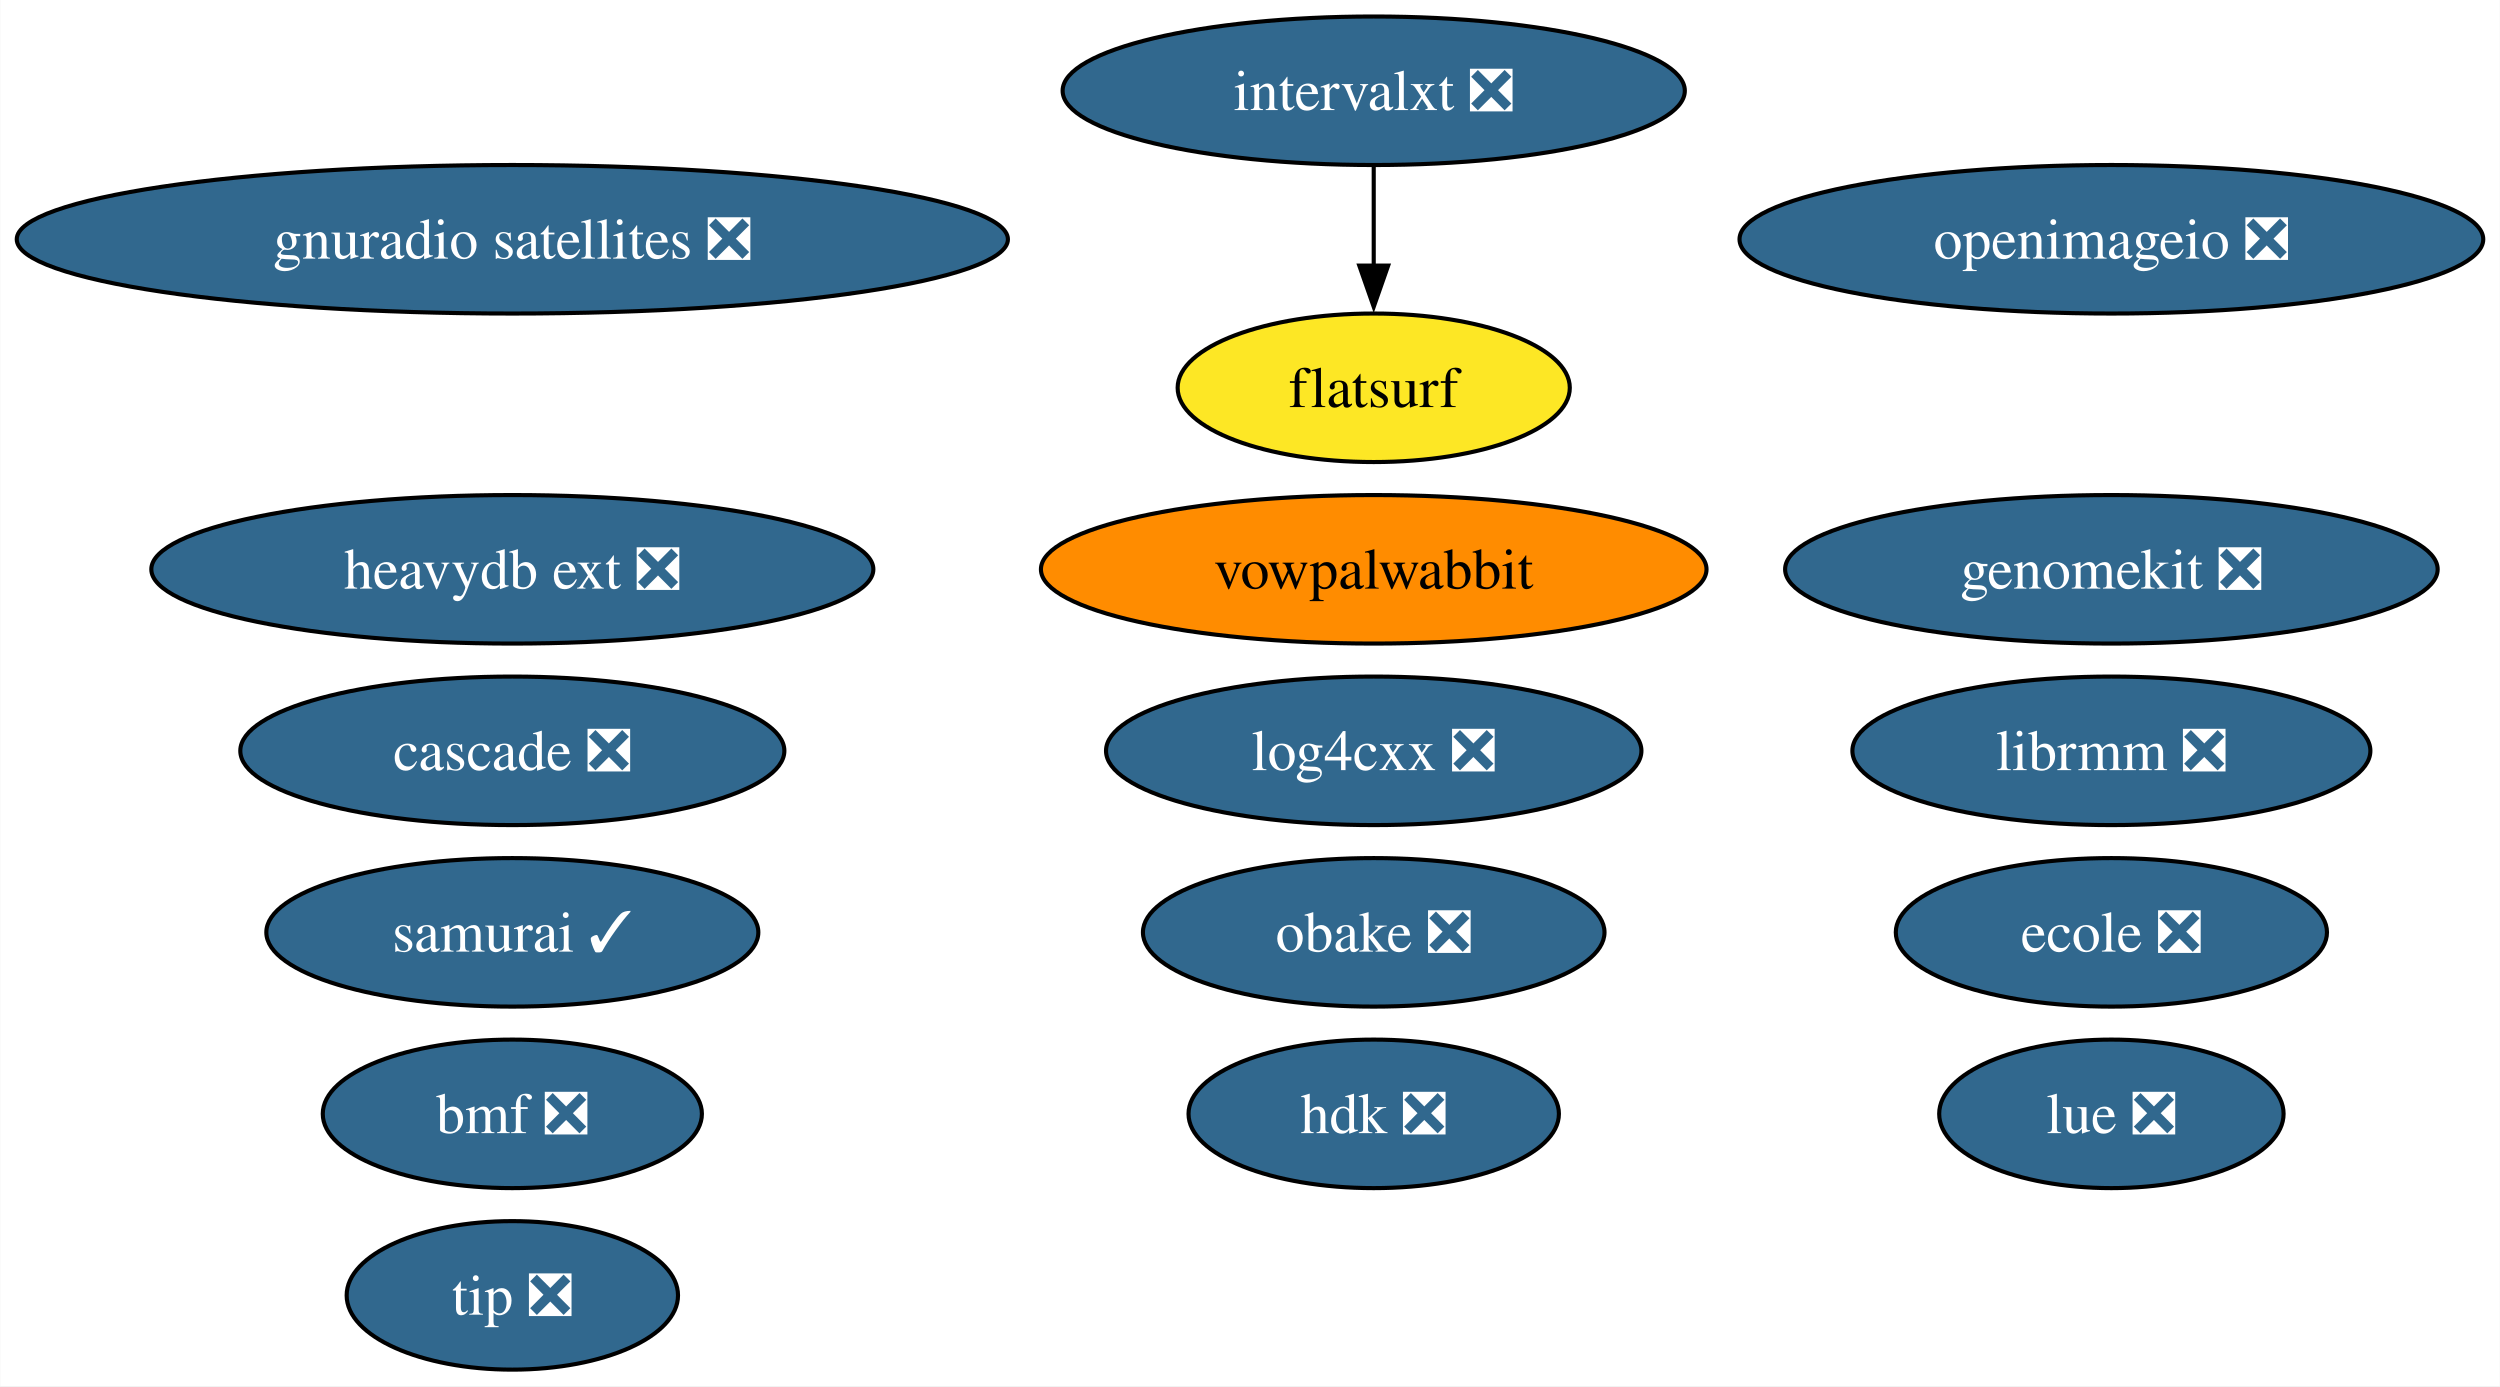
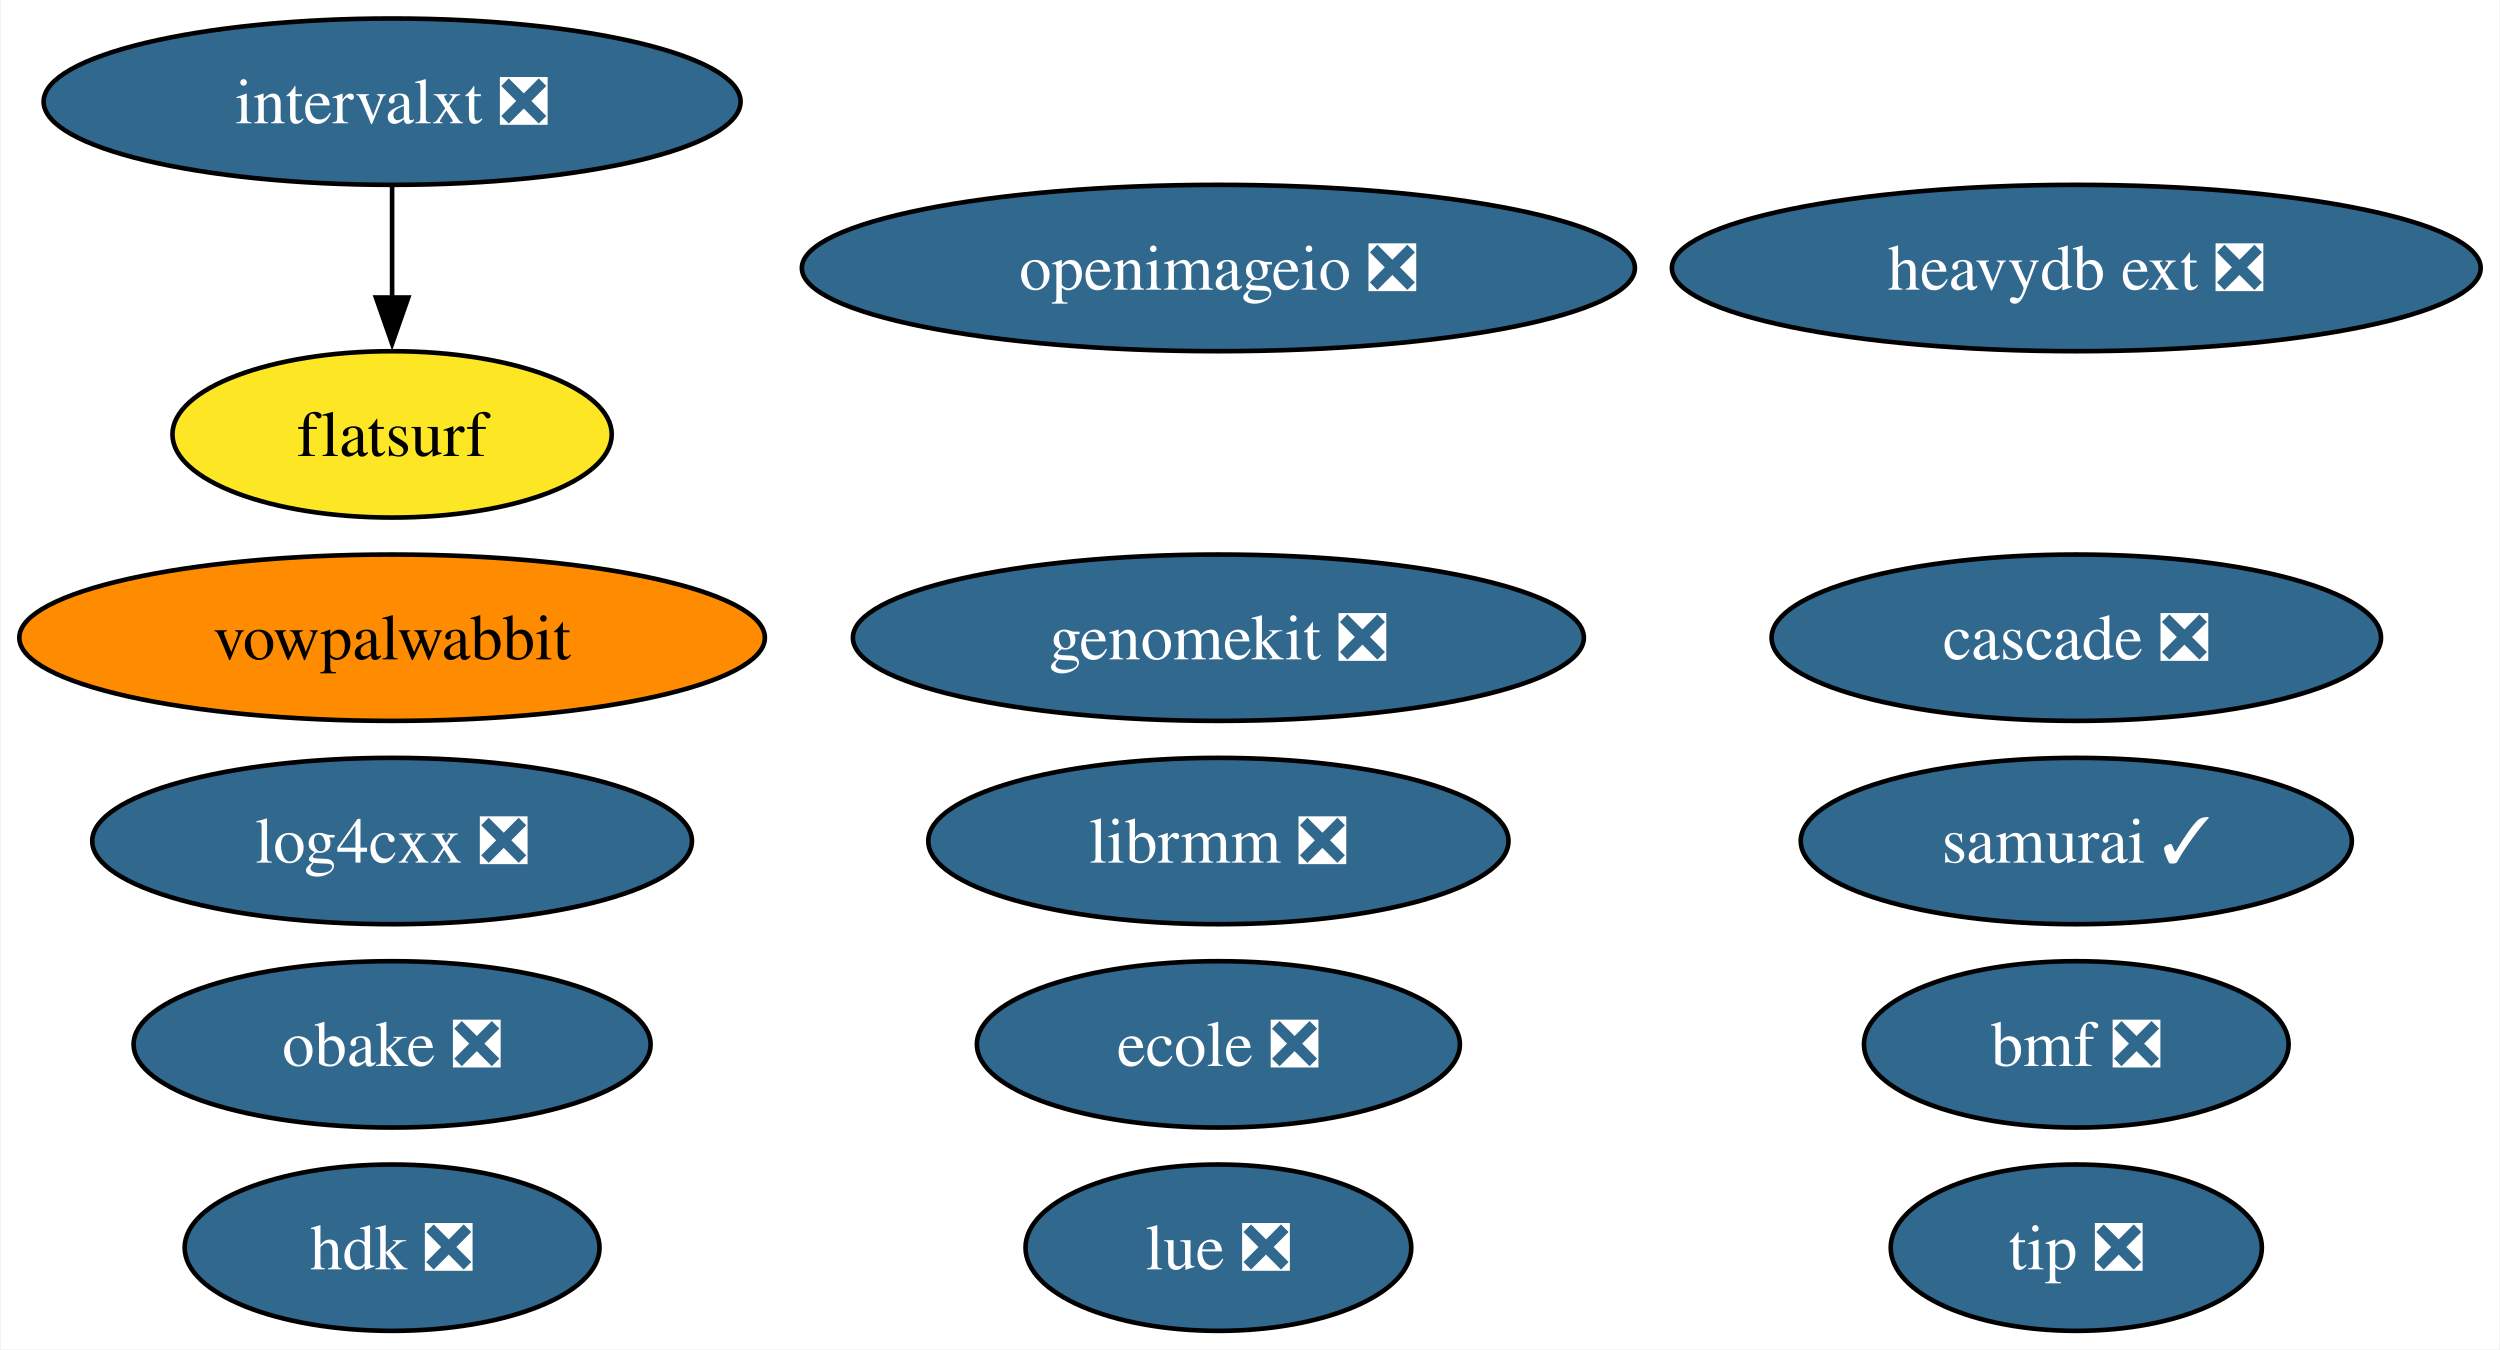
- <svg xmlns="http://www.w3.org/2000/svg" xmlns:xlink="http://www.w3.org/1999/xlink" width="606pt" height="336pt" viewBox="0.00 0.00 605.88 336.00">
-   <g id="graph0" class="graph" transform="scale(1 1) rotate(0) translate(4 332)">
-     <polygon fill="white" stroke="none" points="-4,4 -4,-332 601.88,-332 601.88,4 -4,4" />
+ <svg xmlns="http://www.w3.org/2000/svg" xmlns:xlink="http://www.w3.org/1999/xlink" width="541pt" height="292pt" viewBox="0.00 0.00 540.64 292.00">
+   <g id="graph0" class="graph" transform="scale(1 1) rotate(0) translate(4 288)">
+     <polygon fill="white" stroke="none" points="-4,4 -4,-288 536.64,-288 536.64,4 -4,4" />
    <g id="node1" class="node">
      <g id="a_node1">
        <a xlink:href="https://github.com/conda-forge/openimageio-feedstock/pull/107" xlink:title="openimageio ❎">
-           <ellipse fill="#31688e" stroke="black" cx="507.74" cy="-274" rx="90.14" ry="18" />
-           <text text-anchor="middle" x="507.74" y="-269.32" font-family="Times,serif" font-size="14.00" fill="white">openimageio ❎</text>
+           <ellipse fill="#31688e" stroke="black" cx="259.48" cy="-230" rx="90.14" ry="18" />
+           <text text-anchor="middle" x="259.48" y="-225.32" font-family="Times,serif" font-size="14.00" fill="white">openimageio ❎</text>
        </a>
      </g>
    </g>
    <g id="node2" class="node">
      <g id="a_node2">
        <a xlink:href="https://github.com/conda-forge/vowpalwabbit-feedstock" xlink:title="vowpalwabbit">
-           <ellipse fill="#ff8c00" stroke="black" cx="328.93" cy="-194" rx="80.67" ry="18" />
-           <text text-anchor="middle" x="328.93" y="-189.32" font-family="Times,serif" font-size="14.00">vowpalwabbit</text>
+           <ellipse fill="#ff8c00" stroke="black" cx="80.67" cy="-150" rx="80.67" ry="18" />
+           <text text-anchor="middle" x="80.67" y="-145.32" font-family="Times,serif" font-size="14.00">vowpalwabbit</text>
        </a>
      </g>
    </g>
    <g id="node3" class="node">
      <g id="a_node3">
        <a xlink:href="https://github.com/conda-forge/log4cxx-feedstock/pull/25" xlink:title="log4cxx ❎">
-           <ellipse fill="#31688e" stroke="black" cx="328.93" cy="-150" rx="64.89" ry="18" />
-           <text text-anchor="middle" x="328.93" y="-145.32" font-family="Times,serif" font-size="14.00" fill="white">log4cxx ❎</text>
+           <ellipse fill="#31688e" stroke="black" cx="80.67" cy="-106" rx="64.89" ry="18" />
+           <text text-anchor="middle" x="80.67" y="-101.33" font-family="Times,serif" font-size="14.00" fill="white">log4cxx ❎</text>
        </a>
      </g>
    </g>
    <g id="node4" class="node">
      <g id="a_node4">
        <a xlink:href="https://github.com/conda-forge/obake-feedstock/pull/47" xlink:title="obake ❎">
-           <ellipse fill="#31688e" stroke="black" cx="328.93" cy="-106" rx="55.94" ry="18" />
-           <text text-anchor="middle" x="328.93" y="-101.33" font-family="Times,serif" font-size="14.00" fill="white">obake ❎</text>
+           <ellipse fill="#31688e" stroke="black" cx="80.67" cy="-62" rx="55.94" ry="18" />
+           <text text-anchor="middle" x="80.67" y="-57.33" font-family="Times,serif" font-size="14.00" fill="white">obake ❎</text>
        </a>
      </g>
    </g>
    <g id="node5" class="node">
      <g id="a_node5">
-         <a xlink:href="https://github.com/conda-forge/gnuradio-satellites-feedstock/pull/142" xlink:title="gnuradio satellites ❎">
-           <ellipse fill="#31688e" stroke="black" cx="120.13" cy="-274" rx="120.13" ry="18" />
-           <text text-anchor="middle" x="120.13" y="-269.32" font-family="Times,serif" font-size="14.00" fill="white">gnuradio satellites ❎</text>
+         <a xlink:href="https://github.com/conda-forge/lue-feedstock/pull/51" xlink:title="lue ❎">
+           <ellipse fill="#31688e" stroke="black" cx="259.48" cy="-18" rx="41.74" ry="18" />
+           <text text-anchor="middle" x="259.48" y="-13.32" font-family="Times,serif" font-size="14.00" fill="white">lue ❎</text>
        </a>
      </g>
    </g>
    <g id="node6" class="node">
      <g id="a_node6">
-         <a xlink:href="https://github.com/conda-forge/lue-feedstock/pull/51" xlink:title="lue ❎">
-           <ellipse fill="#31688e" stroke="black" cx="507.74" cy="-62" rx="41.74" ry="18" />
-           <text text-anchor="middle" x="507.74" y="-57.33" font-family="Times,serif" font-size="14.00" fill="white">lue ❎</text>
+         <a xlink:href="https://github.com/conda-forge/ecole-feedstock/pull/42" xlink:title="ecole ❎">
+           <ellipse fill="#31688e" stroke="black" cx="259.48" cy="-62" rx="52.26" ry="18" />
+           <text text-anchor="middle" x="259.48" y="-57.33" font-family="Times,serif" font-size="14.00" fill="white">ecole ❎</text>
        </a>
      </g>
    </g>
    <g id="node7" class="node">
      <g id="a_node7">
-         <a xlink:href="https://github.com/conda-forge/ecole-feedstock/pull/42" xlink:title="ecole ❎">
-           <ellipse fill="#31688e" stroke="black" cx="507.74" cy="-106" rx="52.26" ry="18" />
-           <text text-anchor="middle" x="507.74" y="-101.33" font-family="Times,serif" font-size="14.00" fill="white">ecole ❎</text>
+         <a xlink:href="https://github.com/conda-forge/librmm-feedstock/pull/69" xlink:title="librmm ❎">
+           <ellipse fill="#31688e" stroke="black" cx="259.48" cy="-106" rx="62.78" ry="18" />
+           <text text-anchor="middle" x="259.48" y="-101.33" font-family="Times,serif" font-size="14.00" fill="white">librmm ❎</text>
        </a>
      </g>
    </g>
    <g id="node8" class="node">
      <g id="a_node8">
-         <a xlink:href="https://github.com/conda-forge/librmm-feedstock/pull/69" xlink:title="librmm ❎">
-           <ellipse fill="#31688e" stroke="black" cx="507.74" cy="-150" rx="62.78" ry="18" />
-           <text text-anchor="middle" x="507.74" y="-145.32" font-family="Times,serif" font-size="14.00" fill="white">librmm ❎</text>
+         <a xlink:href="https://github.com/conda-forge/intervalxt-feedstock/pull/22" xlink:title="intervalxt ❎">
+           <ellipse fill="#31688e" stroke="black" cx="80.67" cy="-266" rx="75.41" ry="18" />
+           <text text-anchor="middle" x="80.67" y="-261.32" font-family="Times,serif" font-size="14.00" fill="white">intervalxt ❎</text>
        </a>
      </g>
    </g>
    <g id="node9" class="node">
      <g id="a_node9">
-         <a xlink:href="https://github.com/conda-forge/intervalxt-feedstock/pull/22" xlink:title="intervalxt ❎">
-           <ellipse fill="#31688e" stroke="black" cx="328.93" cy="-310" rx="75.41" ry="18" />
-           <text text-anchor="middle" x="328.93" y="-305.32" font-family="Times,serif" font-size="14.00" fill="white">intervalxt ❎</text>
-         </a>
-       </g>
-     </g>
-     <g id="node10" class="node">
-       <g id="a_node10">
        <a xlink:href="https://github.com/conda-forge/flatsurf-feedstock" xlink:title="flatsurf">
-           <ellipse fill="#fde725" stroke="black" cx="328.93" cy="-238" rx="47.53" ry="18" />
-           <text text-anchor="middle" x="328.93" y="-233.32" font-family="Times,serif" font-size="14.00">flatsurf</text>
+           <ellipse fill="#fde725" stroke="black" cx="80.67" cy="-194" rx="47.53" ry="18" />
+           <text text-anchor="middle" x="80.67" y="-189.32" font-family="Times,serif" font-size="14.00">flatsurf</text>
        </a>
      </g>
    </g>
    <g id="edge1" class="edge">
-       <path fill="none" stroke="black" d="M328.93,-291.7C328.93,-284.41 328.93,-275.73 328.93,-267.54" />
-       <polygon fill="black" stroke="black" points="332.43,-267.62 328.93,-257.62 325.43,-267.62 332.43,-267.62" />
+       <path fill="none" stroke="black" d="M80.67,-247.7C80.67,-240.41 80.67,-231.73 80.67,-223.54" />
+       <polygon fill="black" stroke="black" points="84.17,-223.62 80.67,-213.62 77.17,-223.62 84.17,-223.62" />
+     </g>
+     <g id="node10" class="node">
+       <g id="a_node10">
+         <a xlink:href="https://github.com/conda-forge/heavydb-ext-feedstock/pull/75" xlink:title="heavydb ext ❎">
+           <ellipse fill="#31688e" stroke="black" cx="445.13" cy="-230" rx="87.51" ry="18" />
+           <text text-anchor="middle" x="445.13" y="-225.32" font-family="Times,serif" font-size="14.00" fill="white">heavydb ext ❎</text>
+         </a>
+       </g>
    </g>
    <g id="node11" class="node">
      <g id="a_node11">
-         <a xlink:href="https://github.com/conda-forge/heavydb-ext-feedstock/pull/75" xlink:title="heavydb ext ❎">
-           <ellipse fill="#31688e" stroke="black" cx="120.13" cy="-194" rx="87.51" ry="18" />
-           <text text-anchor="middle" x="120.13" y="-189.32" font-family="Times,serif" font-size="14.00" fill="white">heavydb ext ❎</text>
+         <a xlink:href="https://github.com/conda-forge/hdk-feedstock/pull/58" xlink:title="hdk ❎">
+           <ellipse fill="#31688e" stroke="black" cx="80.67" cy="-18" rx="44.89" ry="18" />
+           <text text-anchor="middle" x="80.67" y="-13.32" font-family="Times,serif" font-size="14.00" fill="white">hdk ❎</text>
        </a>
      </g>
    </g>
    <g id="node12" class="node">
      <g id="a_node12">
-         <a xlink:href="https://github.com/conda-forge/hdk-feedstock/pull/58" xlink:title="hdk ❎">
-           <ellipse fill="#31688e" stroke="black" cx="328.93" cy="-62" rx="44.89" ry="18" />
-           <text text-anchor="middle" x="328.93" y="-57.33" font-family="Times,serif" font-size="14.00" fill="white">hdk ❎</text>
+         <a xlink:href="https://github.com/conda-forge/tip-feedstock/pull/32" xlink:title="tip ❎">
+           <ellipse fill="#31688e" stroke="black" cx="445.13" cy="-18" rx="40.16" ry="18" />
+           <text text-anchor="middle" x="445.13" y="-13.32" font-family="Times,serif" font-size="14.00" fill="white">tip ❎</text>
        </a>
      </g>
    </g>
    <g id="node13" class="node">
      <g id="a_node13">
-         <a xlink:href="https://github.com/conda-forge/tip-feedstock/pull/32" xlink:title="tip ❎">
-           <ellipse fill="#31688e" stroke="black" cx="120.13" cy="-18" rx="40.16" ry="18" />
-           <text text-anchor="middle" x="120.13" y="-13.32" font-family="Times,serif" font-size="14.00" fill="white">tip ❎</text>
+         <a xlink:href="https://github.com/conda-forge/cascade-feedstock/pull/23" xlink:title="cascade ❎">
+           <ellipse fill="#31688e" stroke="black" cx="445.13" cy="-150" rx="65.94" ry="18" />
+           <text text-anchor="middle" x="445.13" y="-145.32" font-family="Times,serif" font-size="14.00" fill="white">cascade ❎</text>
        </a>
      </g>
    </g>
    <g id="node14" class="node">
      <g id="a_node14">
-         <a xlink:href="https://github.com/conda-forge/cascade-feedstock/pull/23" xlink:title="cascade ❎">
-           <ellipse fill="#31688e" stroke="black" cx="120.13" cy="-150" rx="65.94" ry="18" />
-           <text text-anchor="middle" x="120.13" y="-145.32" font-family="Times,serif" font-size="14.00" fill="white">cascade ❎</text>
+         <a xlink:href="https://github.com/conda-forge/samurai-feedstock/pull/22" xlink:title="samurai ✓">
+           <ellipse fill="#31688e" stroke="black" cx="445.13" cy="-106" rx="59.63" ry="18" />
+           <text text-anchor="middle" x="445.13" y="-101.33" font-family="Times,serif" font-size="14.00" fill="white">samurai ✓</text>
        </a>
      </g>
    </g>
    <g id="node15" class="node">
      <g id="a_node15">
-         <a xlink:href="https://github.com/conda-forge/samurai-feedstock/pull/22" xlink:title="samurai ✓">
-           <ellipse fill="#31688e" stroke="black" cx="120.13" cy="-106" rx="59.63" ry="18" />
-           <text text-anchor="middle" x="120.13" y="-101.33" font-family="Times,serif" font-size="14.00" fill="white">samurai ✓</text>
+         <a xlink:href="https://github.com/conda-forge/bmf-feedstock/pull/27" xlink:title="bmf ❎">
+           <ellipse fill="#31688e" stroke="black" cx="445.13" cy="-62" rx="45.95" ry="18" />
+           <text text-anchor="middle" x="445.13" y="-57.33" font-family="Times,serif" font-size="14.00" fill="white">bmf ❎</text>
        </a>
      </g>
    </g>
    <g id="node16" class="node">
      <g id="a_node16">
-         <a xlink:href="https://github.com/conda-forge/bmf-feedstock/pull/27" xlink:title="bmf ❎">
-           <ellipse fill="#31688e" stroke="black" cx="120.13" cy="-62" rx="45.95" ry="18" />
-           <text text-anchor="middle" x="120.13" y="-57.33" font-family="Times,serif" font-size="14.00" fill="white">bmf ❎</text>
-         </a>
-       </g>
-     </g>
-     <g id="node17" class="node">
-       <g id="a_node17">
        <a xlink:href="https://github.com/conda-forge/genomekit-feedstock/pull/36" xlink:title="genomekit ❎">
-           <ellipse fill="#31688e" stroke="black" cx="507.74" cy="-194" rx="79.09" ry="18" />
-           <text text-anchor="middle" x="507.74" y="-189.32" font-family="Times,serif" font-size="14.00" fill="white">genomekit ❎</text>
+           <ellipse fill="#31688e" stroke="black" cx="259.48" cy="-150" rx="79.09" ry="18" />
+           <text text-anchor="middle" x="259.48" y="-145.32" font-family="Times,serif" font-size="14.00" fill="white">genomekit ❎</text>
        </a>
      </g>
    </g>
  </g>
</svg>
